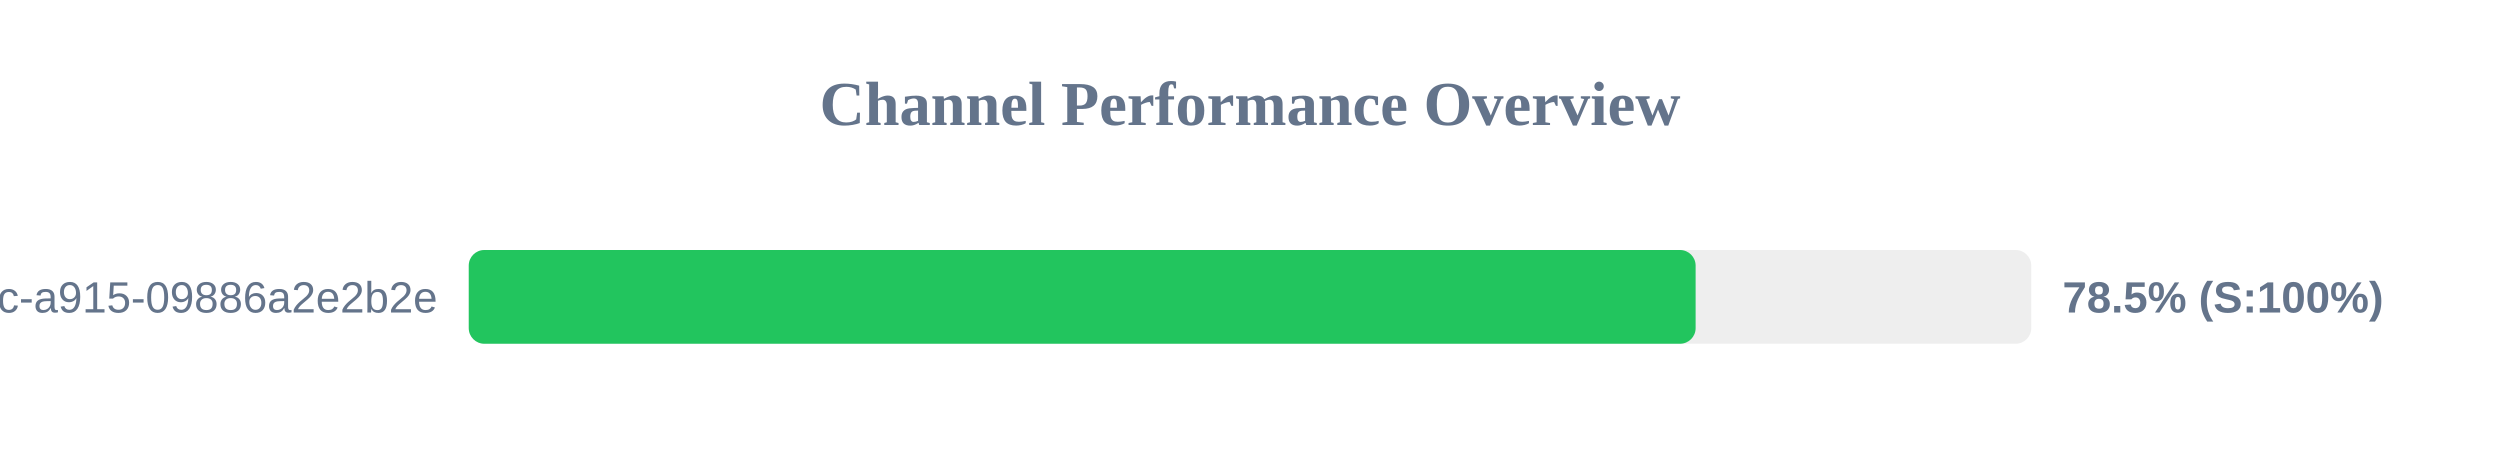
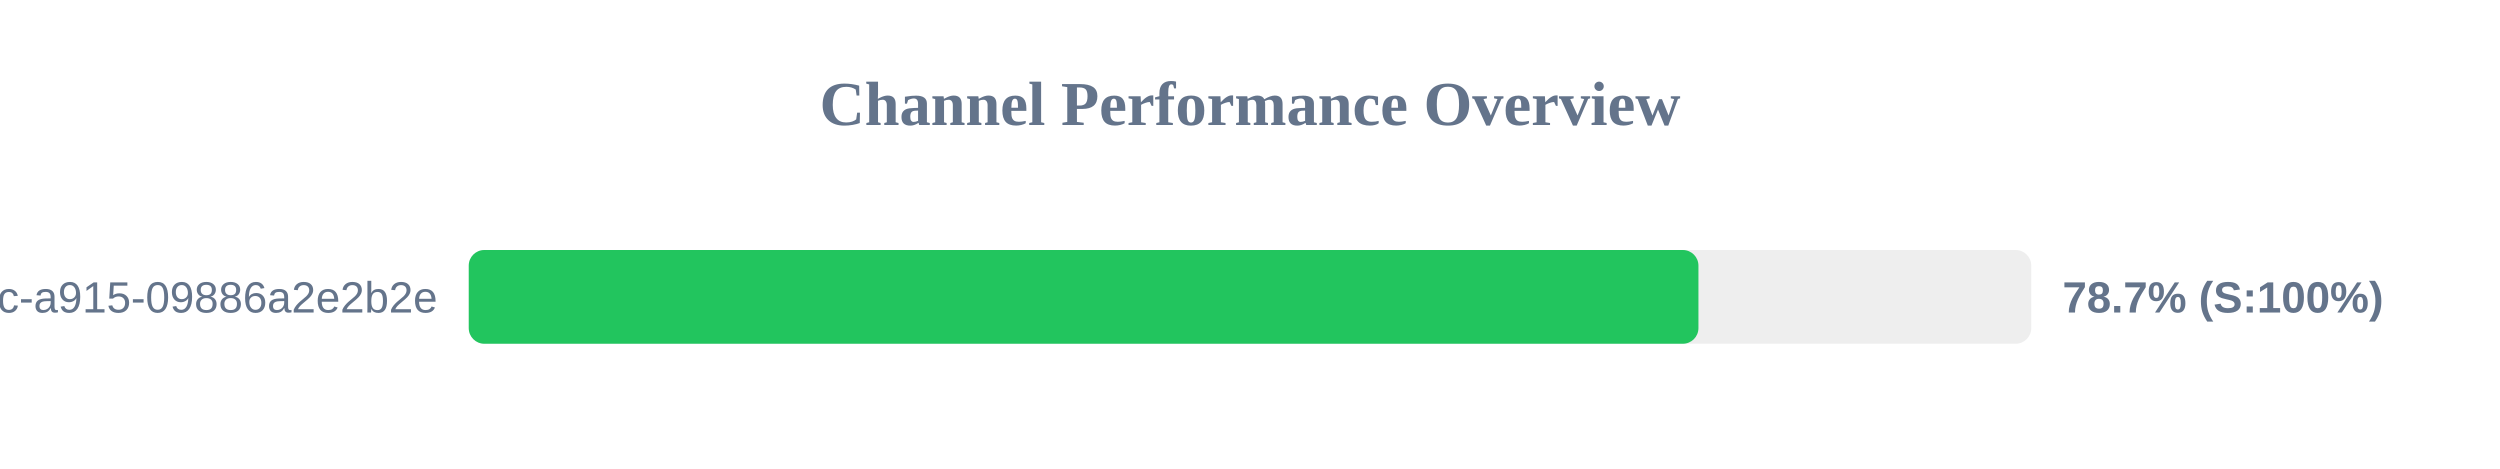
<svg xmlns="http://www.w3.org/2000/svg" width="800" height="150" version="1.1">
  <style>
        .row { font: 14px Arial; fill: #64748b; }
        .score { font: bold 14px Arial; fill: #64748b; }
    </style>
  <text x="400" y="40" text-anchor="middle" font-size="20px" font-weight="bold" fill="#64748b">Channel Performance Overview</text>
  <rect x="150" y="80" width="500" height="30" fill="#eee" rx="5" />
-   <rect x="150" y="80" width="392.6" height="30" fill="#22c55e" rx="5" />
+   <rect x="150" y="80" width="393.5" height="30" fill="#22c55e" rx="5" />
  <text x="140" y="100" text-anchor="end" class="row">?uuid=52816135-d3bc-46bc-a915-09886a2e2b2e</text>
-   <text x="660" y="100" text-anchor="start" class="score">78.5% (S:100%)</text>
+   <text x="660" y="100" text-anchor="start" class="score">78.7% (S:100%)</text>
</svg>
